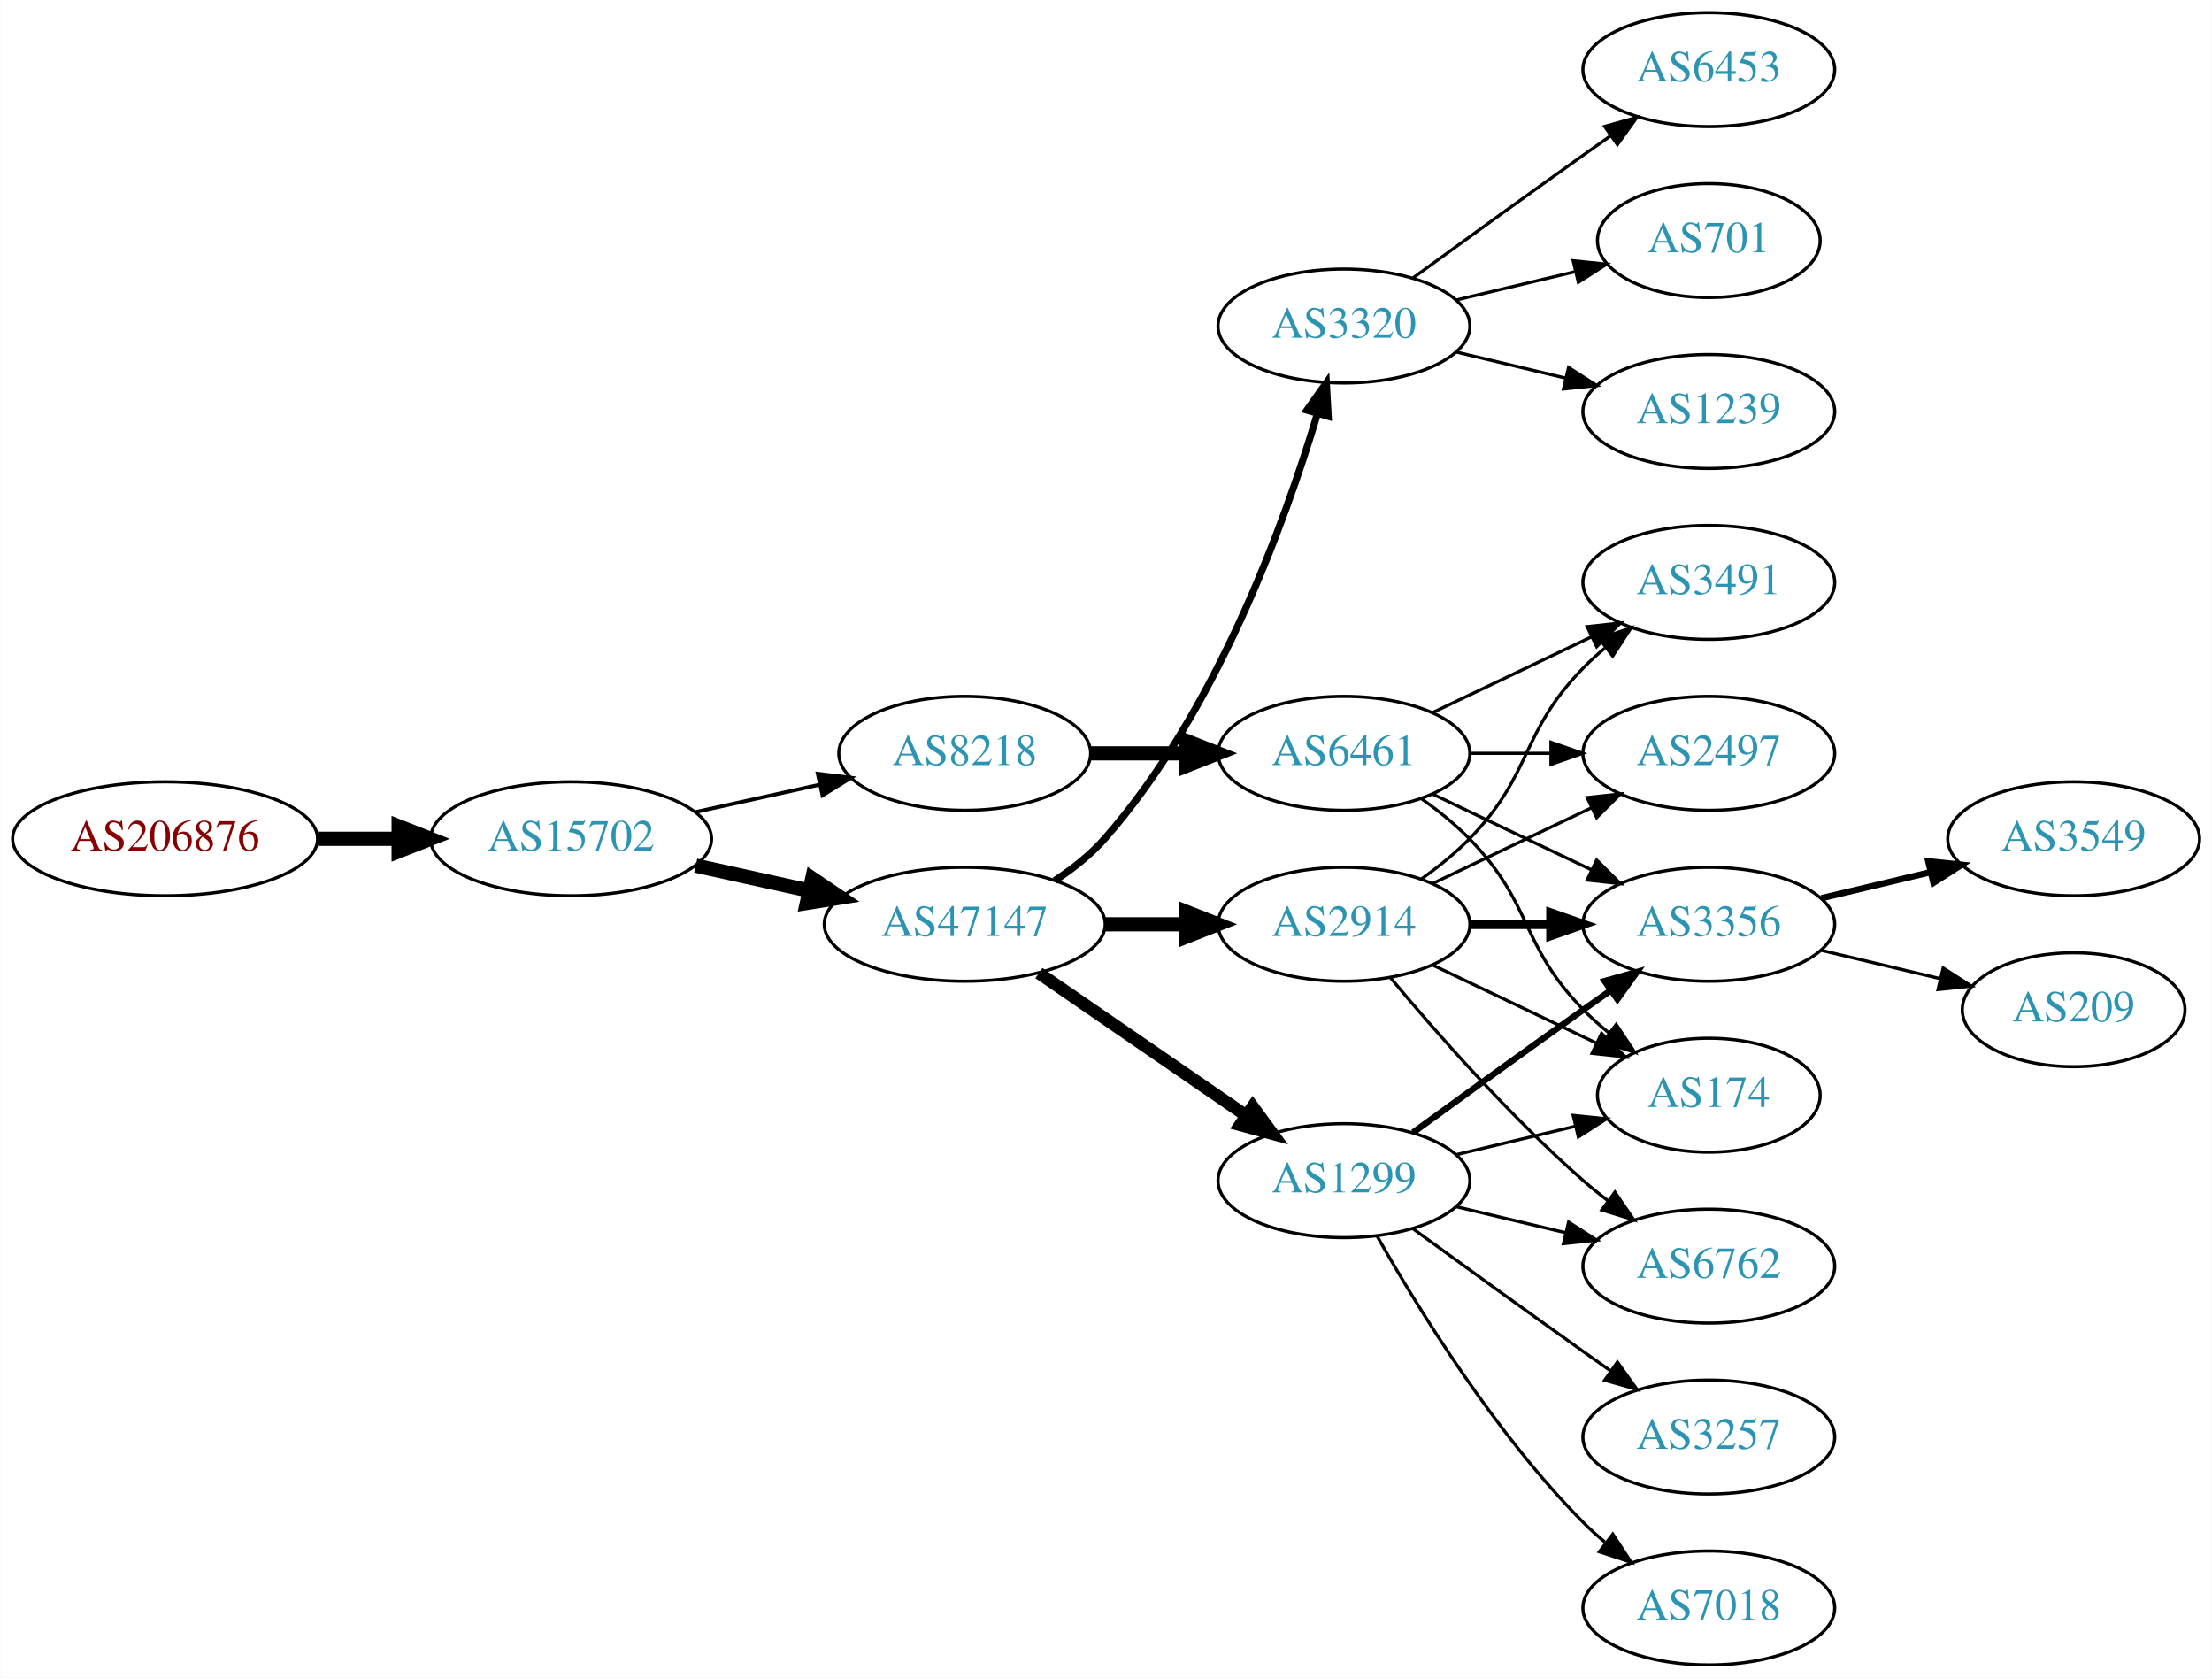
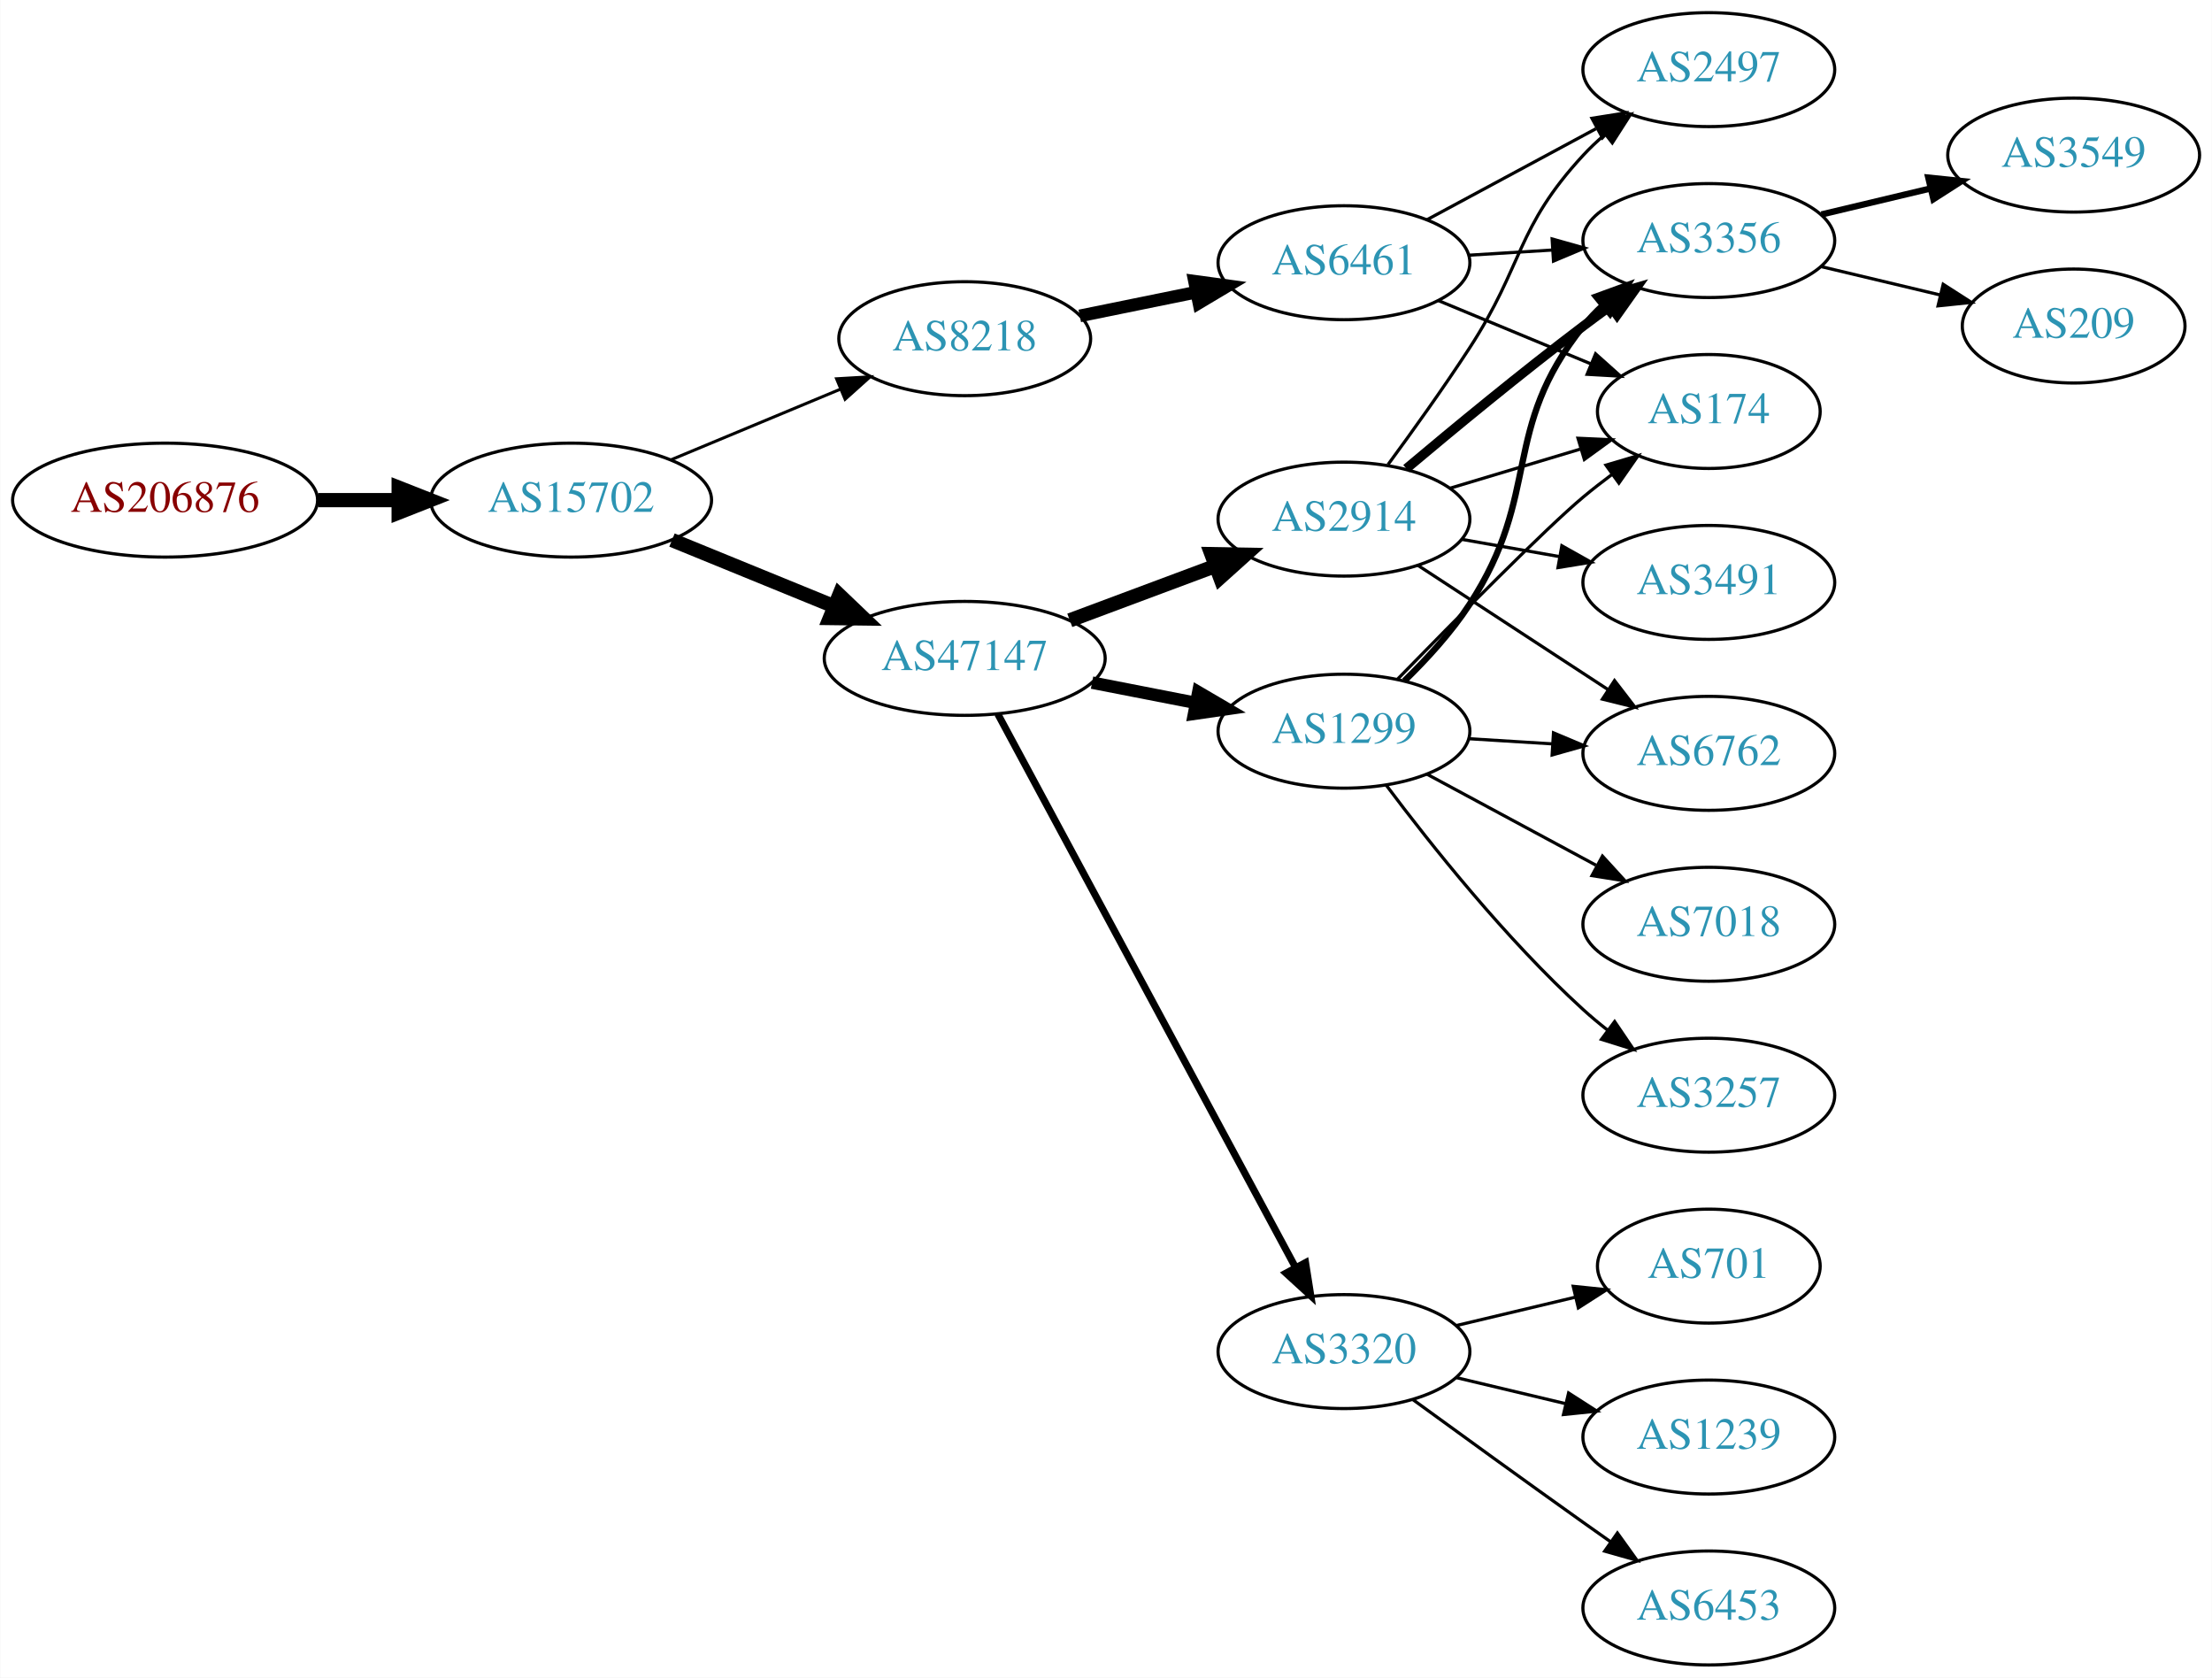
<svg xmlns="http://www.w3.org/2000/svg" xmlns:xlink="http://www.w3.org/1999/xlink" width="699pt" height="530pt" viewBox="0.00 0.00 698.85 530.00">
  <g id="graph0" class="graph" transform="scale(1 1) rotate(0) translate(4 526)">
    <polygon fill="white" stroke="none" points="-4,4 -4,-526 694.855,-526 694.855,4 -4,4" />
    <g id="node1" class="node">
      <g id="a_node1">
        <a xlink:href="/asn/206876" xlink:title="AS206876 ~ MeinSystem GmbH [AT]">
-           <ellipse fill="#ffffff" stroke="black" cx="48.096" cy="-261" rx="48.192" ry="18" />
-           <text text-anchor="middle" x="48.096" y="-257.3" font-family="Times,serif" font-size="14.00" fill="#880000">AS206876</text>
+           <ellipse fill="#ffffff" stroke="black" cx="48.096" cy="-368" rx="48.192" ry="18" />
+           <text text-anchor="middle" x="48.096" y="-364.3" font-family="Times,serif" font-size="14.00" fill="#880000">AS206876</text>
        </a>
      </g>
    </g>
    <g id="node2" class="node">
      <g id="a_node2">
        <a xlink:href="/asn/15702" xlink:title="AS15702 ~ Onstage Online GmbH [AT]">
-           <ellipse fill="#ffffff" stroke="black" cx="176.388" cy="-261" rx="44.393" ry="18" />
-           <text text-anchor="middle" x="176.388" y="-257.3" font-family="Times,serif" font-size="14.00" fill="#2c94b3">AS15702</text>
+           <ellipse fill="#ffffff" stroke="black" cx="176.388" cy="-368" rx="44.393" ry="18" />
+           <text text-anchor="middle" x="176.388" y="-364.3" font-family="Times,serif" font-size="14.00" fill="#2c94b3">AS15702</text>
        </a>
      </g>
    </g>
    <g id="edge1" class="edge">
-       <path fill="none" stroke="black" stroke-width="4.5" d="M96.481,-261C104.742,-261 113.386,-261 121.799,-261" />
-       <polygon fill="black" stroke="black" stroke-width="4.5" points="121.904,-264.938 131.904,-261 121.904,-257.063 121.904,-264.938" />
+       <path fill="none" stroke="black" stroke-width="4.5" d="M96.481,-368C104.742,-368 113.386,-368 121.799,-368" />
+       <polygon fill="black" stroke="black" stroke-width="4.5" points="121.904,-371.938 131.904,-368 121.904,-364.063 121.904,-371.938" />
    </g>
    <g id="node3" class="node">
      <g id="a_node3">
        <a xlink:href="/asn/47147" xlink:title="AS47147 ~ ANEXIA Internetdienstleistungs GmbH [AT]">
-           <ellipse fill="#ffffff" stroke="black" cx="300.78" cy="-234" rx="44.393" ry="18" />
-           <text text-anchor="middle" x="300.78" y="-230.3" font-family="Times,serif" font-size="14.00" fill="#2c94b3">AS47147</text>
+           <ellipse fill="#ffffff" stroke="black" cx="300.78" cy="-318" rx="44.393" ry="18" />
+           <text text-anchor="middle" x="300.78" y="-314.3" font-family="Times,serif" font-size="14.00" fill="#2c94b3">AS47147</text>
        </a>
      </g>
    </g>
    <g id="edge2" class="edge">
-       <path fill="none" stroke="black" stroke-width="4.5" d="M215.777,-252.531C227.169,-250.018 239.792,-247.233 251.716,-244.603" />
-       <polygon fill="black" stroke="black" stroke-width="4.5" points="252.609,-248.438 261.526,-242.439 250.913,-240.748 252.609,-248.438" />
+       <path fill="none" stroke="black" stroke-width="4.5" d="M208.272,-355.383C223.782,-349.047 242.767,-341.291 259.416,-334.489" />
+       <polygon fill="black" stroke="black" stroke-width="4.5" points="261.137,-338.04 268.905,-330.613 258.158,-330.75 261.137,-338.04" />
    </g>
    <g id="node4" class="node">
      <g id="a_node4">
        <a xlink:href="/asn/8218" xlink:title="AS8218 ~ legacy Neotelecoms [FR]">
-           <ellipse fill="#ffffff" stroke="black" cx="300.78" cy="-288" rx="39.794" ry="18" />
-           <text text-anchor="middle" x="300.78" y="-284.3" font-family="Times,serif" font-size="14.00" fill="#2c94b3">AS8218</text>
+           <ellipse fill="#ffffff" stroke="black" cx="300.78" cy="-419" rx="39.794" ry="18" />
+           <text text-anchor="middle" x="300.78" y="-415.3" font-family="Times,serif" font-size="14.00" fill="#2c94b3">AS8218</text>
        </a>
      </g>
    </g>
    <g id="edge3" class="edge">
-       <path fill="none" stroke="black" stroke-width="1.184" d="M215.777,-269.469C228.168,-272.202 242.015,-275.257 254.836,-278.085" />
-       <polygon fill="black" stroke="black" stroke-width="1.184" points="254.331,-281.558 264.85,-280.295 255.839,-274.722 254.331,-281.558" />
+       <path fill="none" stroke="black" stroke-width="0.947" d="M207.957,-380.738C224.206,-387.509 244.337,-395.898 261.606,-403.093" />
+       <polygon fill="black" stroke="black" stroke-width="0.947" points="260.285,-406.334 270.862,-406.95 262.977,-399.873 260.285,-406.334" />
    </g>
    <g id="node5" class="node">
      <g id="a_node5">
-         <a xlink:href="/asn/3320" xlink:title="AS3320 ~ DTAG [DE]">
-           <ellipse fill="#ffffff" stroke="black" cx="420.622" cy="-423" rx="39.794" ry="18" />
-           <text text-anchor="middle" x="420.622" y="-419.3" font-family="Times,serif" font-size="14.00" fill="#2c94b3">AS3320</text>
+         <a xlink:href="/asn/2914" xlink:title="AS2914 ~ NTT America, Inc. [US]">
+           <ellipse fill="#ffffff" stroke="black" cx="420.622" cy="-362" rx="39.794" ry="18" />
+           <text text-anchor="middle" x="420.622" y="-358.3" font-family="Times,serif" font-size="14.00" fill="#2c94b3">AS2914</text>
        </a>
      </g>
    </g>
    <g id="edge4" class="edge">
-       <path fill="none" stroke="black" stroke-width="2.25" d="M329.227,-247.792C334.922,-251.527 340.534,-255.956 344.976,-261 380.214,-301.018 401.819,-360.492 412.189,-395.146" />
-       <polygon fill="black" stroke="black" stroke-width="2.25" points="408.913,-396.417 415.049,-405.054 415.639,-394.476 408.913,-396.417" />
+       <path fill="none" stroke="black" stroke-width="4.5" d="M333.981,-330.023C348.18,-335.325 365.005,-341.607 379.968,-347.194" />
+       <polygon fill="black" stroke="black" stroke-width="4.5" points="378.74,-350.938 389.485,-350.747 381.494,-343.561 378.74,-350.938" />
    </g>
    <g id="node6" class="node">
      <g id="a_node6">
-         <a xlink:href="/asn/2914" xlink:title="AS2914 ~ NTT America, Inc. [US]">
-           <ellipse fill="#ffffff" stroke="black" cx="420.622" cy="-234" rx="39.794" ry="18" />
-           <text text-anchor="middle" x="420.622" y="-230.3" font-family="Times,serif" font-size="14.00" fill="#2c94b3">AS2914</text>
+         <a xlink:href="/asn/1299" xlink:title="AS1299 ~ Telia Carrier [EU]">
+           <ellipse fill="#ffffff" stroke="black" cx="420.622" cy="-295" rx="39.794" ry="18" />
+           <text text-anchor="middle" x="420.622" y="-291.3" font-family="Times,serif" font-size="14.00" fill="#2c94b3">AS1299</text>
        </a>
      </g>
    </g>
    <g id="edge5" class="edge">
-       <path fill="none" stroke="black" stroke-width="4.5" d="M344.991,-234C353.303,-234 362.066,-234 370.548,-234" />
-       <polygon fill="black" stroke="black" stroke-width="4.5" points="370.707,-237.938 380.707,-234 370.707,-230.063 370.707,-237.938" />
+       <path fill="none" stroke="black" stroke-width="3.938" d="M341.02,-310.341C351.472,-308.301 362.857,-306.079 373.636,-303.975" />
+       <polygon fill="black" stroke="black" stroke-width="3.938" points="374.589,-307.356 383.733,-302.005 373.248,-300.485 374.589,-307.356" />
    </g>
    <g id="node7" class="node">
      <g id="a_node7">
-         <a xlink:href="/asn/1299" xlink:title="AS1299 ~ Telia Carrier [EU]">
-           <ellipse fill="#ffffff" stroke="black" cx="420.622" cy="-153" rx="39.794" ry="18" />
-           <text text-anchor="middle" x="420.622" y="-149.3" font-family="Times,serif" font-size="14.00" fill="#2c94b3">AS1299</text>
+         <a xlink:href="/asn/3320" xlink:title="AS3320 ~ DTAG [DE]">
+           <ellipse fill="#ffffff" stroke="black" cx="420.622" cy="-99" rx="39.794" ry="18" />
+           <text text-anchor="middle" x="420.622" y="-95.3" font-family="Times,serif" font-size="14.00" fill="#2c94b3">AS3320</text>
        </a>
      </g>
    </g>
    <g id="edge6" class="edge">
-       <path fill="none" stroke="black" stroke-width="3.938" d="M324.222,-218.574C342.804,-205.802 369.365,-187.545 389.744,-173.537" />
-       <polygon fill="black" stroke="black" stroke-width="3.938" points="391.8,-176.371 398.058,-167.822 387.835,-170.602 391.8,-176.371" />
+       <path fill="none" stroke="black" stroke-width="2.25" d="M311.224,-300.449C331.824,-262.166 380.898,-170.965 405.316,-125.587" />
+       <polygon fill="black" stroke="black" stroke-width="2.25" points="408.477,-127.1 410.133,-116.635 402.312,-123.783 408.477,-127.1" />
    </g>
    <g id="node18" class="node">
      <g id="a_node18">
        <a xlink:href="/asn/6461" xlink:title="AS6461 ~ Zayo Bandwidth [US]">
-           <ellipse fill="#ffffff" stroke="black" cx="420.622" cy="-288" rx="39.794" ry="18" />
-           <text text-anchor="middle" x="420.622" y="-284.3" font-family="Times,serif" font-size="14.00" fill="#2c94b3">AS6461</text>
+           <ellipse fill="#ffffff" stroke="black" cx="420.622" cy="-443" rx="39.794" ry="18" />
+           <text text-anchor="middle" x="420.622" y="-439.3" font-family="Times,serif" font-size="14.00" fill="#2c94b3">AS6461</text>
        </a>
      </g>
    </g>
    <g id="edge20" class="edge">
-       <path fill="none" stroke="black" stroke-width="4.5" d="M340.692,-288C350.246,-288 360.595,-288 370.558,-288" />
-       <polygon fill="black" stroke="black" stroke-width="4.5" points="370.751,-291.938 380.75,-288 370.75,-284.063 370.751,-291.938" />
+       <path fill="none" stroke="black" stroke-width="4" d="M337.136,-426.201C348.683,-428.552 361.675,-431.198 373.873,-433.683" />
+       <polygon fill="black" stroke="black" stroke-width="4" points="373.386,-437.155 383.883,-435.721 374.783,-430.296 373.386,-437.155" />
    </g>
    <g id="node8" class="node">
      <g id="a_node8">
-         <a xlink:href="/asn/6453" xlink:title="AS6453 ~ TATA COMMUNICATIONS (AMERICA) INC [US]">
-           <ellipse fill="#ffffff" stroke="black" cx="535.915" cy="-504" rx="39.794" ry="18" />
-           <text text-anchor="middle" x="535.915" y="-500.3" font-family="Times,serif" font-size="14.00" fill="#2c94b3">AS6453</text>
-         </a>
-       </g>
-     </g>
-     <g id="edge7" class="edge">
-       <path fill="none" stroke="black" d="M442.471,-438.222C457.404,-449.091 478.018,-464.025 496.269,-477 499.089,-479.005 502.032,-481.085 504.98,-483.159" />
-       <polygon fill="black" stroke="black" points="503.008,-486.05 513.205,-488.926 507.026,-480.319 503.008,-486.05" />
-     </g>
-     <g id="node9" class="node">
-       <g id="a_node9">
-         <a xlink:href="/asn/701" xlink:title="AS701 ~ UUNET [US]">
-           <ellipse fill="#ffffff" stroke="black" cx="535.915" cy="-450" rx="35.194" ry="18" />
-           <text text-anchor="middle" x="535.915" y="-446.3" font-family="Times,serif" font-size="14.00" fill="#2c94b3">AS701</text>
-         </a>
-       </g>
-     </g>
-     <g id="edge8" class="edge">
-       <path fill="none" stroke="black" d="M456.229,-431.248C468.024,-434.058 481.329,-437.229 493.596,-440.153" />
-       <polygon fill="black" stroke="black" points="493.062,-443.624 503.601,-442.537 494.685,-436.814 493.062,-443.624" />
+         <a xlink:href="/asn/3356" xlink:title="AS3356 ~ Level 3 Parent, LLC [US]">
+           <ellipse fill="#ffffff" stroke="black" cx="535.915" cy="-450" rx="39.794" ry="18" />
+           <text text-anchor="middle" x="535.915" y="-446.3" font-family="Times,serif" font-size="14.00" fill="#2c94b3">AS3356</text>
+         </a>
+       </g>
+     </g>
+     <g id="edge16" class="edge">
+       <path fill="none" stroke="black" stroke-width="3" d="M440.329,-377.945C455.241,-390.493 476.779,-408.262 496.269,-423 499.029,-425.087 501.932,-427.222 504.854,-429.331" />
+       <polygon fill="black" stroke="black" stroke-width="3" points="502.863,-432.209 513.043,-435.146 506.917,-426.502 502.863,-432.209" />
    </g>
    <g id="node10" class="node">
      <g id="a_node10">
-         <a xlink:href="/asn/1239" xlink:title="AS1239 ~ Sprint [US]">
-           <ellipse fill="#ffffff" stroke="black" cx="535.915" cy="-396" rx="39.794" ry="18" />
-           <text text-anchor="middle" x="535.915" y="-392.3" font-family="Times,serif" font-size="14.00" fill="#2c94b3">AS1239</text>
-         </a>
-       </g>
-     </g>
-     <g id="edge9" class="edge">
-       <path fill="none" stroke="black" d="M456.229,-414.752C467.101,-412.162 479.255,-409.265 490.698,-406.538" />
-       <polygon fill="black" stroke="black" points="491.604,-409.92 500.52,-404.197 489.981,-403.111 491.604,-409.92" />
-     </g>
-     <g id="node11" class="node">
-       <g id="a_node11">
-         <a xlink:href="/asn/2497" xlink:title="AS2497 ~ Internet Initiative Japan Inc. [JP]">
-           <ellipse fill="#ffffff" stroke="black" cx="535.915" cy="-288" rx="39.794" ry="18" />
-           <text text-anchor="middle" x="535.915" y="-284.3" font-family="Times,serif" font-size="14.00" fill="#2c94b3">AS2497</text>
-         </a>
-       </g>
-     </g>
-     <g id="edge10" class="edge">
-       <path fill="none" stroke="black" d="M448.759,-246.934C463.753,-254.081 482.574,-263.052 498.797,-270.785" />
-       <polygon fill="black" stroke="black" points="497.467,-274.028 508,-275.171 500.479,-267.709 497.467,-274.028" />
+         <a xlink:href="/asn/174" xlink:title="AS174 ~ Cogent Communications [US]">
+           <ellipse fill="#ffffff" stroke="black" cx="535.915" cy="-396" rx="35.194" ry="18" />
+           <text text-anchor="middle" x="535.915" y="-392.3" font-family="Times,serif" font-size="14.00" fill="#2c94b3">AS174</text>
+         </a>
+       </g>
+     </g>
+     <g id="edge19" class="edge">
+       <path fill="none" stroke="black" d="M454.087,-371.743C466.905,-375.59 481.757,-380.047 495.205,-384.083" />
+       <polygon fill="black" stroke="black" points="494.575,-387.548 505.159,-387.07 496.587,-380.843 494.575,-387.548" />
    </g>
    <g id="node12" class="node">
      <g id="a_node12">
-         <a xlink:href="/asn/174" xlink:title="AS174 ~ Cogent Communications [US]">
-           <ellipse fill="#ffffff" stroke="black" cx="535.915" cy="-180" rx="35.194" ry="18" />
-           <text text-anchor="middle" x="535.915" y="-176.3" font-family="Times,serif" font-size="14.00" fill="#2c94b3">AS174</text>
-         </a>
-       </g>
-     </g>
-     <g id="edge11" class="edge">
-       <path fill="none" stroke="black" d="M448.759,-221.066C464.19,-213.71 483.676,-204.423 500.211,-196.541" />
-       <polygon fill="black" stroke="black" points="502.032,-199.551 509.553,-192.089 499.02,-193.232 502.032,-199.551" />
-     </g>
-     <g id="node13" class="node">
-       <g id="a_node13">
        <a xlink:href="/asn/6762" xlink:title="AS6762 ~ TELECOM ITALIA SPARKLE S.p.A. [IT]">
-           <ellipse fill="#ffffff" stroke="black" cx="535.915" cy="-126" rx="39.794" ry="18" />
-           <text text-anchor="middle" x="535.915" y="-122.3" font-family="Times,serif" font-size="14.00" fill="#2c94b3">AS6762</text>
-         </a>
-       </g>
-     </g>
-     <g id="edge12" class="edge">
-       <path fill="none" stroke="black" d="M435.252,-217.183C449.535,-200.071 473.081,-173.255 496.269,-153 498.734,-150.846 501.373,-148.706 504.07,-146.628" />
-       <polygon fill="black" stroke="black" points="506.244,-149.375 512.225,-140.63 502.095,-143.736 506.244,-149.375" />
-     </g>
-     <g id="node14" class="node">
-       <g id="a_node14">
+           <ellipse fill="#ffffff" stroke="black" cx="535.915" cy="-288" rx="39.794" ry="18" />
+           <text text-anchor="middle" x="535.915" y="-284.3" font-family="Times,serif" font-size="14.00" fill="#2c94b3">AS6762</text>
+         </a>
+       </g>
+     </g>
+     <g id="edge18" class="edge">
+       <path fill="none" stroke="black" d="M444.005,-347.38C461.152,-336.18 485.007,-320.599 503.978,-308.207" />
+       <polygon fill="black" stroke="black" points="506.12,-310.989 512.579,-302.59 502.292,-305.128 506.12,-310.989" />
+     </g>
+     <g id="node16" class="node">
+       <g id="a_node16">
        <a xlink:href="/asn/3491" xlink:title="AS3491 ~ PCCW Global, Inc. [US]">
          <ellipse fill="#ffffff" stroke="black" cx="535.915" cy="-342" rx="39.794" ry="18" />
          <text text-anchor="middle" x="535.915" y="-338.3" font-family="Times,serif" font-size="14.00" fill="#2c94b3">AS3491</text>
        </a>
      </g>
    </g>
+     <g id="edge15" class="edge">
+       <path fill="none" stroke="black" d="M457.78,-355.617C467.591,-353.885 478.35,-351.986 488.636,-350.17" />
+       <polygon fill="black" stroke="black" points="489.473,-353.576 498.712,-348.391 488.256,-346.683 489.473,-353.576" />
+     </g>
+     <g id="node17" class="node">
+       <g id="a_node17">
+         <a xlink:href="/asn/2497" xlink:title="AS2497 ~ Internet Initiative Japan Inc. [JP]">
+           <ellipse fill="#ffffff" stroke="black" cx="535.915" cy="-504" rx="39.794" ry="18" />
+           <text text-anchor="middle" x="535.915" y="-500.3" font-family="Times,serif" font-size="14.00" fill="#2c94b3">AS2497</text>
+         </a>
+       </g>
+     </g>
+     <g id="edge17" class="edge">
+       <path fill="none" stroke="black" d="M434.55,-379.24C442.253,-389.712 452.091,-403.441 460.269,-416 477.446,-442.381 474.878,-453.903 496.269,-477 498.302,-479.196 500.543,-481.315 502.891,-483.335" />
+       <polygon fill="black" stroke="black" points="501.104,-486.381 511.137,-489.786 505.417,-480.867 501.104,-486.381" />
+     </g>
+     <g id="edge7" class="edge">
+       <path fill="none" stroke="black" stroke-width="2" d="M439.722,-310.893C446.8,-317.783 454.569,-326.267 460.269,-335 483.365,-370.387 469.874,-390 496.269,-423 498.09,-425.277 500.153,-427.443 502.355,-429.485" />
+       <polygon fill="black" stroke="black" stroke-width="2" points="500.273,-432.304 510.227,-435.931 504.707,-426.888 500.273,-432.304" />
+     </g>
+     <g id="node9" class="node">
+       <g id="a_node9">
+         <a xlink:href="/asn/7018" xlink:title="AS7018 ~ AT&amp;T Services, Inc. [US]">
+           <ellipse fill="#ffffff" stroke="black" cx="535.915" cy="-234" rx="39.794" ry="18" />
+           <text text-anchor="middle" x="535.915" y="-230.3" font-family="Times,serif" font-size="14.00" fill="#2c94b3">AS7018</text>
+         </a>
+       </g>
+     </g>
+     <g id="edge8" class="edge">
+       <path fill="none" stroke="black" d="M446.766,-281.462C462.497,-272.992 482.98,-261.963 500.242,-252.669" />
+       <polygon fill="black" stroke="black" points="502.305,-255.533 509.45,-247.711 498.986,-249.37 502.305,-255.533" />
+     </g>
+     <g id="edge9" class="edge">
+       <path fill="none" stroke="black" d="M437.524,-311.408C455.691,-330.035 484.43,-359.12 496.269,-369 499.14,-371.396 502.217,-373.797 505.335,-376.124" />
+       <polygon fill="black" stroke="black" points="503.413,-379.053 513.572,-382.06 507.506,-373.374 503.413,-379.053" />
+     </g>
+     <g id="node11" class="node">
+       <g id="a_node11">
+         <a xlink:href="/asn/3257" xlink:title="AS3257 ~ GTT [DE]">
+           <ellipse fill="#ffffff" stroke="black" cx="535.915" cy="-180" rx="39.794" ry="18" />
+           <text text-anchor="middle" x="535.915" y="-176.3" font-family="Times,serif" font-size="14.00" fill="#2c94b3">AS3257</text>
+         </a>
+       </g>
+     </g>
+     <g id="edge10" class="edge">
+       <path fill="none" stroke="black" d="M433.947,-277.983C447.882,-259.378 471.826,-229.254 496.269,-207 498.69,-204.796 501.297,-202.621 503.975,-200.521" />
+       <polygon fill="black" stroke="black" points="506.157,-203.26 512.097,-194.487 501.983,-197.641 506.157,-203.26" />
+     </g>
+     <g id="edge11" class="edge">
+       <path fill="none" stroke="black" d="M459.978,-292.63C468.468,-292.106 477.571,-291.543 486.405,-290.997" />
+       <polygon fill="black" stroke="black" points="486.834,-294.478 496.599,-290.367 486.402,-287.491 486.834,-294.478" />
+     </g>
+     <g id="node13" class="node">
+       <g id="a_node13">
+         <a xlink:href="/asn/701" xlink:title="AS701 ~ UUNET [US]">
+           <ellipse fill="#ffffff" stroke="black" cx="535.915" cy="-126" rx="35.194" ry="18" />
+           <text text-anchor="middle" x="535.915" y="-122.3" font-family="Times,serif" font-size="14.00" fill="#2c94b3">AS701</text>
+         </a>
+       </g>
+     </g>
+     <g id="edge12" class="edge">
+       <path fill="none" stroke="black" d="M456.229,-107.248C468.024,-110.058 481.329,-113.229 493.596,-116.153" />
+       <polygon fill="black" stroke="black" points="493.062,-119.624 503.601,-118.537 494.685,-112.814 493.062,-119.624" />
+     </g>
+     <g id="node14" class="node">
+       <g id="a_node14">
+         <a xlink:href="/asn/1239" xlink:title="AS1239 ~ Sprint [US]">
+           <ellipse fill="#ffffff" stroke="black" cx="535.915" cy="-72" rx="39.794" ry="18" />
+           <text text-anchor="middle" x="535.915" y="-68.3" font-family="Times,serif" font-size="14.00" fill="#2c94b3">AS1239</text>
+         </a>
+       </g>
+     </g>
    <g id="edge13" class="edge">
-       <path fill="none" stroke="black" d="M445.216,-248.389C450.472,-252.148 455.804,-256.437 460.269,-261 480.441,-281.617 476.096,-294.383 496.269,-315 498.362,-317.139 500.645,-319.218 503.022,-321.21" />
-       <polygon fill="black" stroke="black" points="501.265,-324.275 511.321,-327.611 505.54,-318.732 501.265,-324.275" />
+       <path fill="none" stroke="black" d="M456.229,-90.752C467.101,-88.162 479.255,-85.265 490.698,-82.538" />
+       <polygon fill="black" stroke="black" points="491.604,-85.92 500.52,-80.197 489.981,-79.111 491.604,-85.92" />
    </g>
    <g id="node15" class="node">
      <g id="a_node15">
-         <a xlink:href="/asn/3356" xlink:title="AS3356 ~ Level 3 Parent, LLC [US]">
-           <ellipse fill="#ffffff" stroke="black" cx="535.915" cy="-234" rx="39.794" ry="18" />
-           <text text-anchor="middle" x="535.915" y="-230.3" font-family="Times,serif" font-size="14.00" fill="#2c94b3">AS3356</text>
+         <a xlink:href="/asn/6453" xlink:title="AS6453 ~ TATA COMMUNICATIONS (AMERICA) INC [US]">
+           <ellipse fill="#ffffff" stroke="black" cx="535.915" cy="-18" rx="39.794" ry="18" />
+           <text text-anchor="middle" x="535.915" y="-14.3" font-family="Times,serif" font-size="14.00" fill="#2c94b3">AS6453</text>
        </a>
      </g>
    </g>
    <g id="edge14" class="edge">
-       <path fill="none" stroke="black" stroke-width="3" d="M460.294,-234C468.497,-234 477.261,-234 485.794,-234" />
-       <polygon fill="black" stroke="black" stroke-width="3" points="486.033,-237.5 496.033,-234 486.033,-230.5 486.033,-237.5" />
-     </g>
-     <g id="edge19" class="edge">
-       <path fill="none" stroke="black" d="M456.229,-161.248C468.024,-164.058 481.329,-167.229 493.596,-170.153" />
-       <polygon fill="black" stroke="black" points="493.062,-173.624 503.601,-172.537 494.685,-166.814 493.062,-173.624" />
-     </g>
-     <g id="edge15" class="edge">
-       <path fill="none" stroke="black" d="M456.229,-144.752C467.101,-142.162 479.255,-139.265 490.698,-136.538" />
-       <polygon fill="black" stroke="black" points="491.604,-139.92 500.52,-134.197 489.981,-133.111 491.604,-139.92" />
-     </g>
-     <g id="edge16" class="edge">
-       <path fill="none" stroke="black" stroke-width="2" d="M442.471,-168.222C457.404,-179.091 478.018,-194.025 496.269,-207 499.089,-209.005 502.032,-211.085 504.98,-213.159" />
-       <polygon fill="black" stroke="black" stroke-width="2" points="503.008,-216.05 513.205,-218.926 507.026,-210.319 503.008,-216.05" />
-     </g>
-     <g id="node16" class="node">
-       <g id="a_node16">
-         <a xlink:href="/asn/3257" xlink:title="AS3257 ~ GTT [DE]">
-           <ellipse fill="#ffffff" stroke="black" cx="535.915" cy="-72" rx="39.794" ry="18" />
-           <text text-anchor="middle" x="535.915" y="-68.3" font-family="Times,serif" font-size="14.00" fill="#2c94b3">AS3257</text>
-         </a>
-       </g>
-     </g>
-     <g id="edge17" class="edge">
-       <path fill="none" stroke="black" d="M442.471,-137.778C457.404,-126.909 478.018,-111.975 496.269,-99 499.089,-96.995 502.032,-94.915 504.98,-92.841" />
-       <polygon fill="black" stroke="black" points="507.026,-95.681 513.205,-87.074 503.008,-89.95 507.026,-95.681" />
-     </g>
-     <g id="node17" class="node">
-       <g id="a_node17">
-         <a xlink:href="/asn/7018" xlink:title="AS7018 ~ AT&amp;T Services, Inc. [US]">
-           <ellipse fill="#ffffff" stroke="black" cx="535.915" cy="-18" rx="39.794" ry="18" />
-           <text text-anchor="middle" x="535.915" y="-14.3" font-family="Times,serif" font-size="14.00" fill="#2c94b3">AS7018</text>
-         </a>
-       </g>
-     </g>
-     <g id="edge18" class="edge">
-       <path fill="none" stroke="black" d="M431.082,-135.51C443.864,-112.904 468.296,-73.114 496.269,-45 498.379,-42.879 500.676,-40.812 503.061,-38.829" />
-       <polygon fill="black" stroke="black" points="505.577,-41.31 511.376,-32.444 501.313,-35.758 505.577,-41.31" />
+       <path fill="none" stroke="black" d="M442.471,-83.778C457.404,-72.909 478.018,-57.975 496.269,-45 499.089,-42.995 502.032,-40.915 504.98,-38.841" />
+       <polygon fill="black" stroke="black" points="507.026,-41.681 513.205,-33.074 503.008,-35.95 507.026,-41.681" />
    </g>
    <g id="node19" class="node">
      <g id="a_node19">
        <a xlink:href="/asn/3549" xlink:title="AS3549 ~ Level 3 Parent, LLC [US]">
-           <ellipse fill="#ffffff" stroke="black" cx="651.208" cy="-261" rx="39.794" ry="18" />
-           <text text-anchor="middle" x="651.208" y="-257.3" font-family="Times,serif" font-size="14.00" fill="#2c94b3">AS3549</text>
-         </a>
-       </g>
-     </g>
-     <g id="edge25" class="edge">
-       <path fill="none" stroke="black" stroke-width="2" d="M571.522,-242.248C582.394,-244.838 594.548,-247.735 605.991,-250.462" />
-       <polygon fill="black" stroke="black" stroke-width="2" points="605.274,-253.889 615.813,-252.803 606.897,-247.08 605.274,-253.889" />
+           <ellipse fill="#ffffff" stroke="black" cx="651.208" cy="-477" rx="39.794" ry="18" />
+           <text text-anchor="middle" x="651.208" y="-473.3" font-family="Times,serif" font-size="14.00" fill="#2c94b3">AS3549</text>
+         </a>
+       </g>
+     </g>
+     <g id="edge21" class="edge">
+       <path fill="none" stroke="black" stroke-width="2" d="M571.522,-458.248C582.394,-460.838 594.548,-463.735 605.991,-466.462" />
+       <polygon fill="black" stroke="black" stroke-width="2" points="605.274,-469.889 615.813,-468.803 606.897,-463.08 605.274,-469.889" />
    </g>
    <g id="node20" class="node">
      <g id="a_node20">
        <a xlink:href="/asn/209" xlink:title="AS209 ~ CenturyLink Communications, LLC [US]">
-           <ellipse fill="#ffffff" stroke="black" cx="651.208" cy="-207" rx="35.194" ry="18" />
-           <text text-anchor="middle" x="651.208" y="-203.3" font-family="Times,serif" font-size="14.00" fill="#2c94b3">AS209</text>
-         </a>
-       </g>
-     </g>
-     <g id="edge26" class="edge">
-       <path fill="none" stroke="black" d="M571.522,-225.752C583.317,-222.942 596.622,-219.771 608.889,-216.847" />
-       <polygon fill="black" stroke="black" points="609.978,-220.186 618.894,-214.463 608.355,-213.376 609.978,-220.186" />
+           <ellipse fill="#ffffff" stroke="black" cx="651.208" cy="-423" rx="35.194" ry="18" />
+           <text text-anchor="middle" x="651.208" y="-419.3" font-family="Times,serif" font-size="14.00" fill="#2c94b3">AS209</text>
+         </a>
+       </g>
    </g>
    <g id="edge22" class="edge">
-       <path fill="none" stroke="black" d="M460.294,-288C468.497,-288 477.261,-288 485.794,-288" />
-       <polygon fill="black" stroke="black" points="486.033,-291.5 496.033,-288 486.033,-284.5 486.033,-291.5" />
+       <path fill="none" stroke="black" d="M571.522,-441.752C583.317,-438.942 596.622,-435.771 608.889,-432.847" />
+       <polygon fill="black" stroke="black" points="609.978,-436.186 618.894,-430.463 608.355,-429.376 609.978,-436.186" />
+     </g>
+     <g id="edge25" class="edge">
+       <path fill="none" stroke="black" d="M459.978,-445.37C468.468,-445.894 477.571,-446.457 486.405,-447.003" />
+       <polygon fill="black" stroke="black" points="486.402,-450.509 496.599,-447.633 486.834,-443.522 486.402,-450.509" />
+     </g>
+     <g id="edge24" class="edge">
+       <path fill="none" stroke="black" d="M450.504,-431.018C465.162,-424.937 483.116,-417.489 498.692,-411.027" />
+       <polygon fill="black" stroke="black" points="500.136,-414.218 508.032,-407.153 497.454,-407.752 500.136,-414.218" />
    </g>
    <g id="edge23" class="edge">
-       <path fill="none" stroke="black" d="M445.216,-273.611C450.472,-269.852 455.804,-265.563 460.269,-261 480.441,-240.383 476.096,-227.617 496.269,-207 498.748,-204.466 501.495,-202.017 504.347,-199.696" />
-       <polygon fill="black" stroke="black" points="506.65,-202.343 512.532,-193.532 502.439,-196.752 506.65,-202.343" />
-     </g>
-     <g id="edge24" class="edge">
-       <path fill="none" stroke="black" d="M448.759,-300.934C463.753,-308.081 482.574,-317.052 498.797,-324.785" />
-       <polygon fill="black" stroke="black" points="497.467,-328.028 508,-329.171 500.479,-321.709 497.467,-328.028" />
-     </g>
-     <g id="edge21" class="edge">
-       <path fill="none" stroke="black" d="M448.759,-275.066C463.753,-267.919 482.574,-258.948 498.797,-251.215" />
-       <polygon fill="black" stroke="black" points="500.479,-254.291 508,-246.829 497.467,-247.972 500.479,-254.291" />
+       <path fill="none" stroke="black" d="M446.766,-456.538C462.497,-465.008 482.98,-476.037 500.242,-485.331" />
+       <polygon fill="black" stroke="black" points="498.986,-488.63 509.45,-490.289 502.305,-482.467 498.986,-488.63" />
    </g>
  </g>
</svg>
